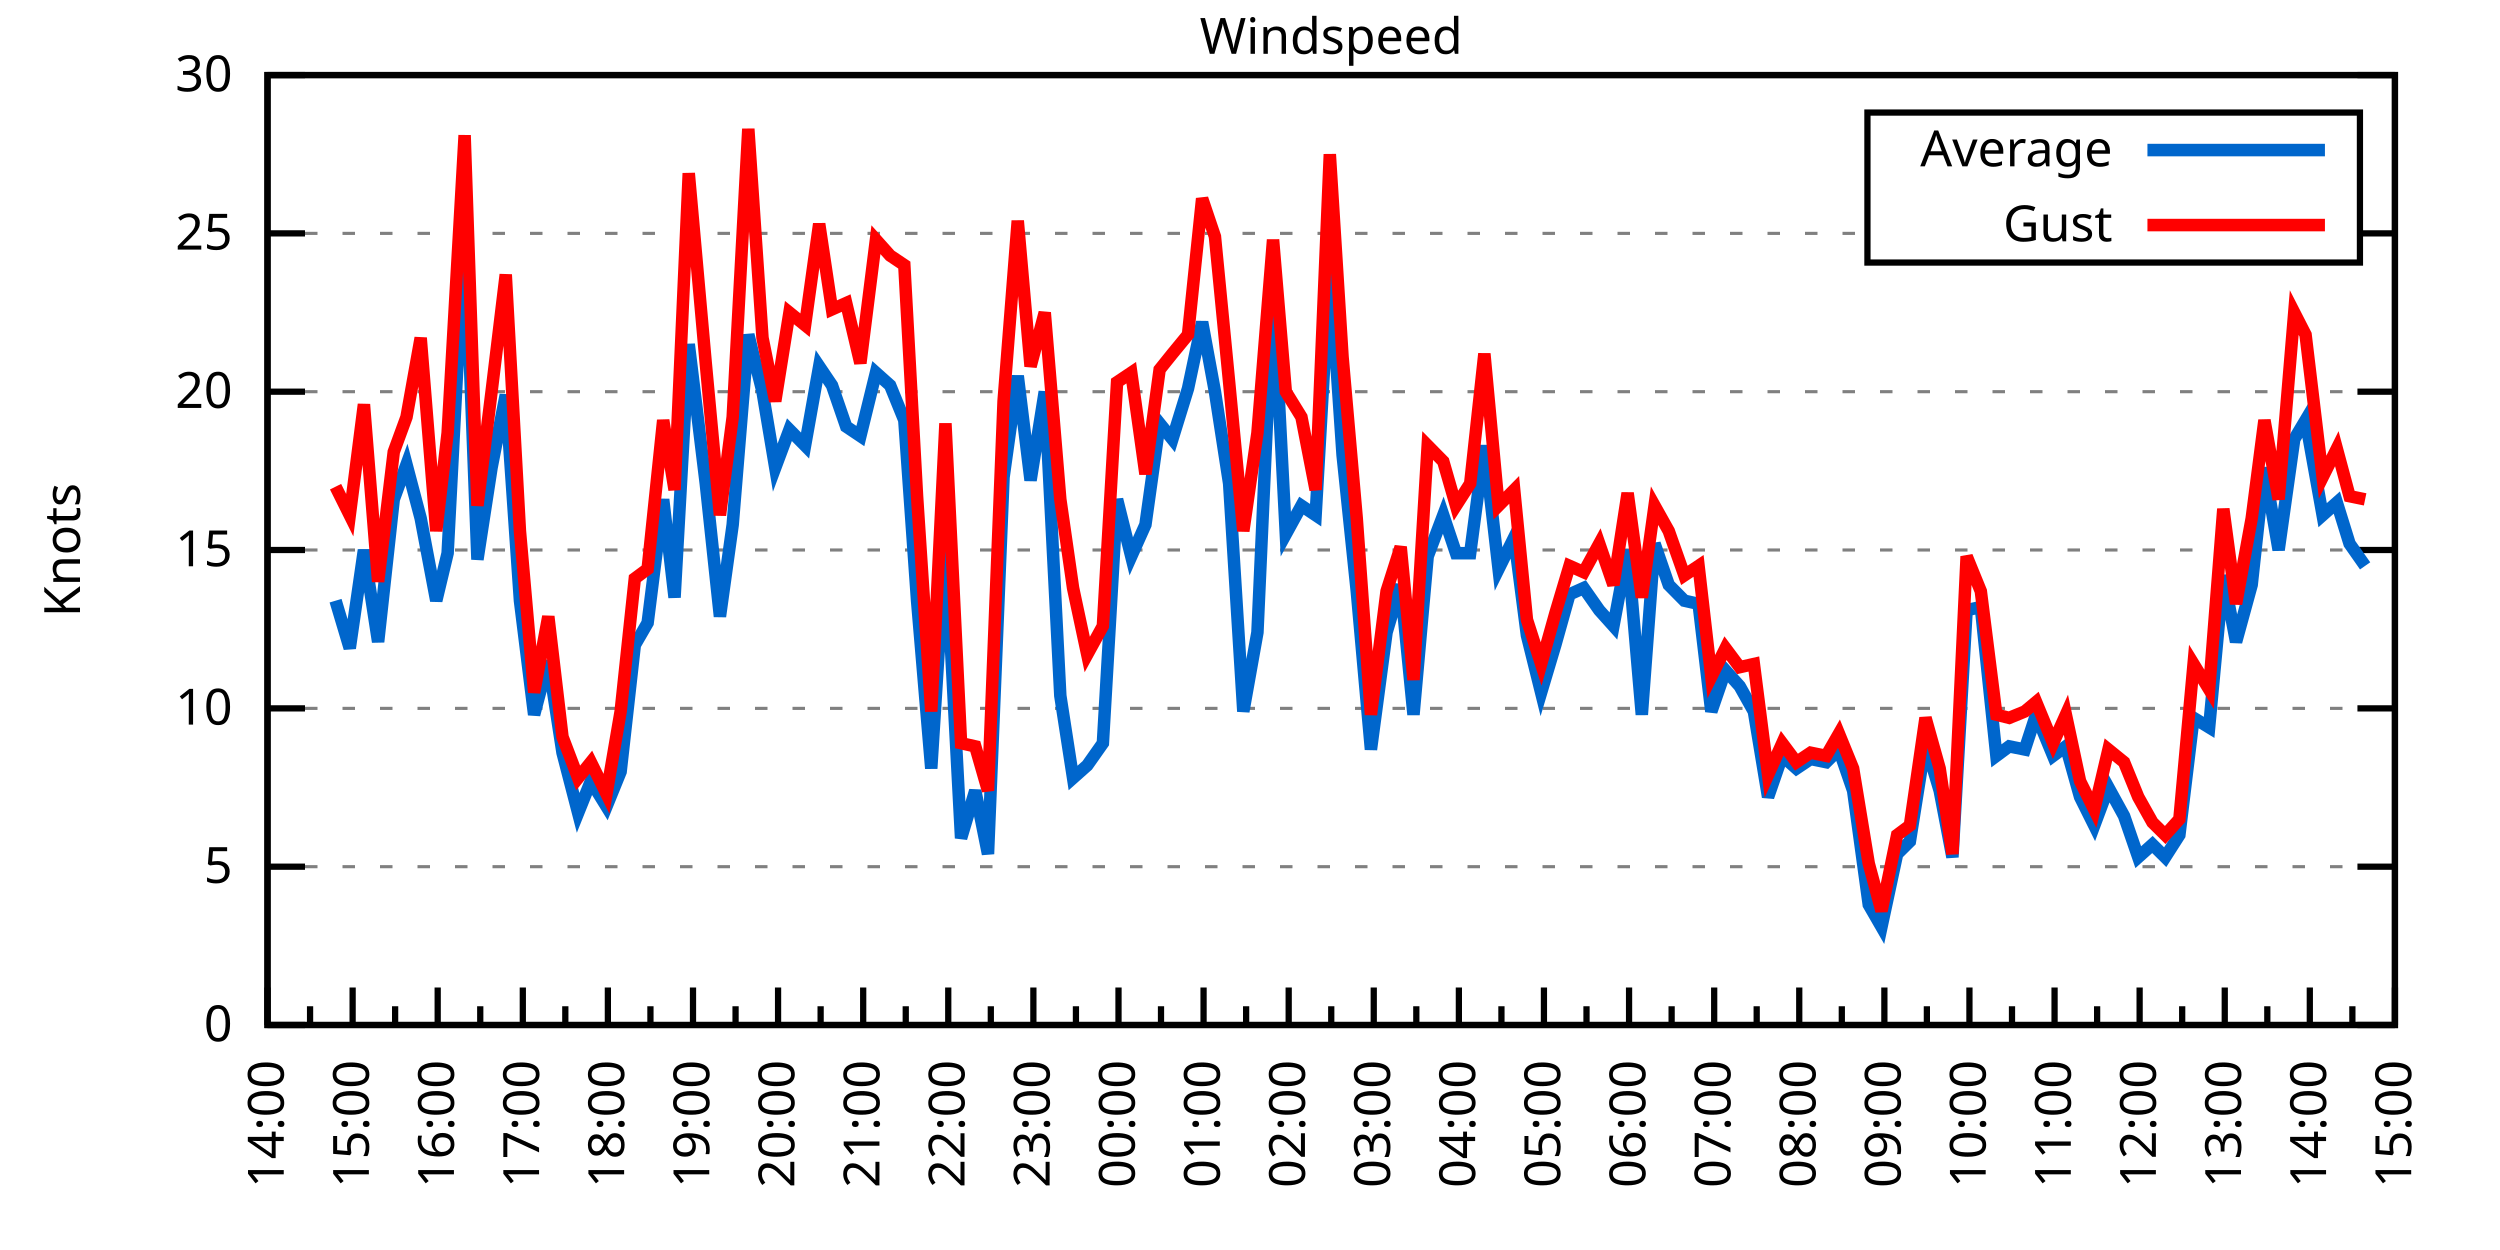
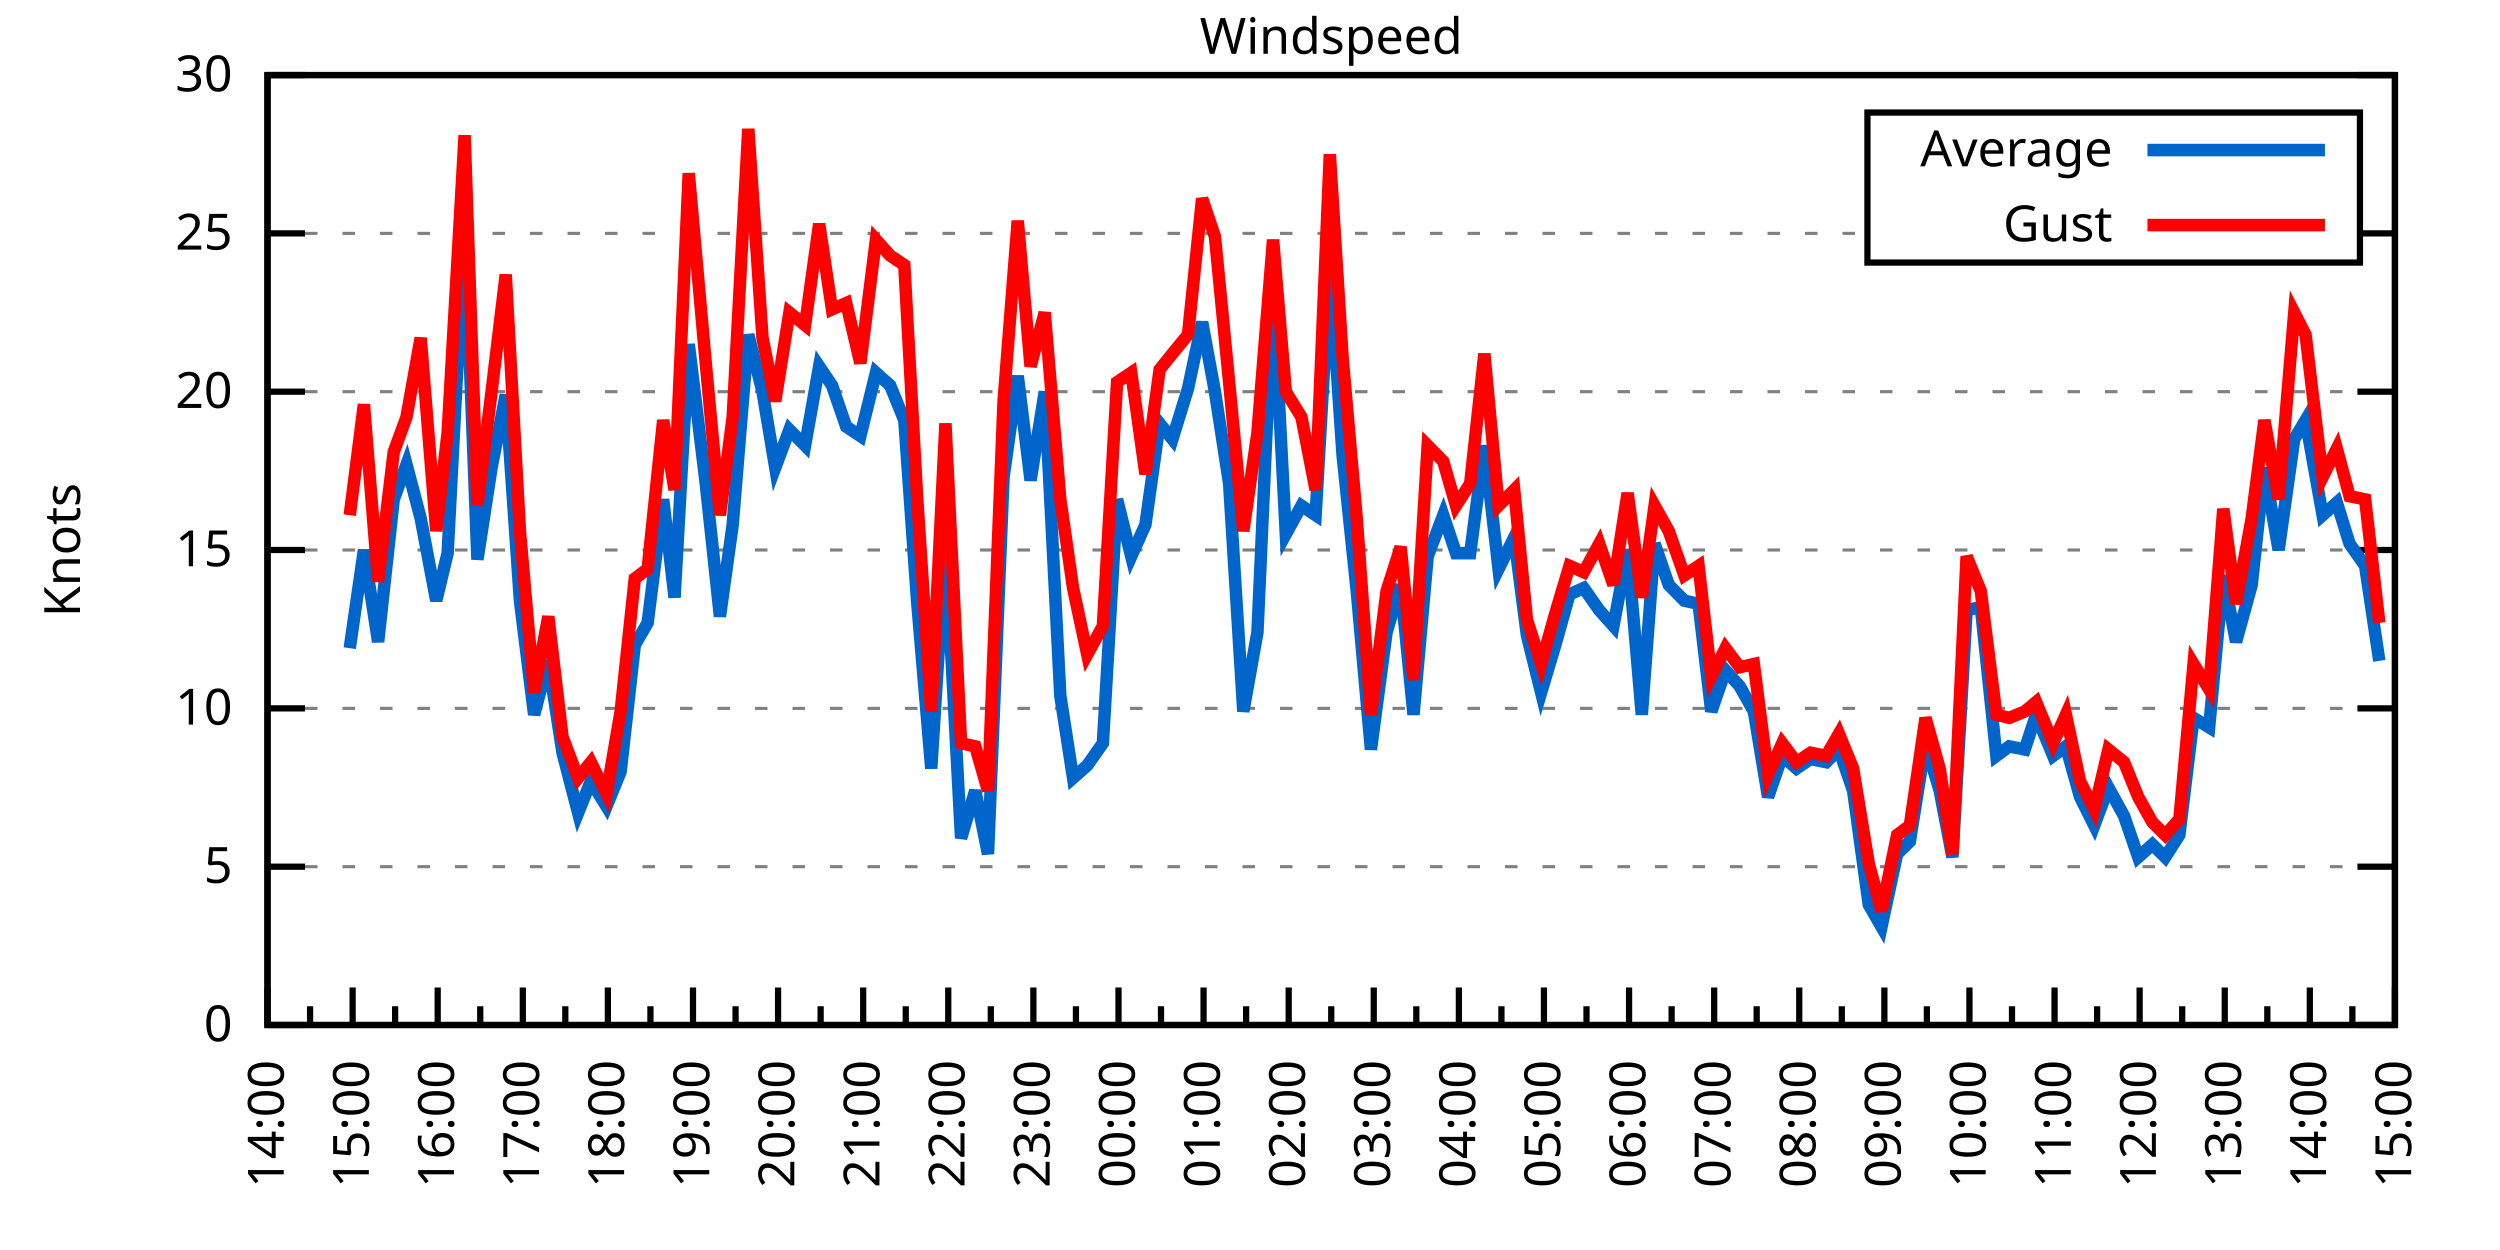
<svg xmlns="http://www.w3.org/2000/svg" xmlns:xlink="http://www.w3.org/1999/xlink" width="400" height="200" viewBox="0 0 400 200">
  <g id="gnuplot_canvas">
    <rect x="0" y="0" width="400" height="200" fill="none" />
    <defs>
      <circle id="gpDot" r="0.5" stroke-width="0.5" stroke="currentColor" />
      <path id="gpPt0" stroke-width="0.333" stroke="currentColor" d="M-1,0 h2 M0,-1 v2" />
      <path id="gpPt1" stroke-width="0.333" stroke="currentColor" d="M-1,-1 L1,1 M1,-1 L-1,1" />
      <path id="gpPt2" stroke-width="0.333" stroke="currentColor" d="M-1,0 L1,0 M0,-1 L0,1 M-1,-1 L1,1 M-1,1 L1,-1" />
      <rect id="gpPt3" stroke-width="0.333" stroke="currentColor" x="-1" y="-1" width="2" height="2" />
      <rect id="gpPt4" stroke-width="0.333" stroke="currentColor" fill="currentColor" x="-1" y="-1" width="2" height="2" />
      <circle id="gpPt5" stroke-width="0.333" stroke="currentColor" cx="0" cy="0" r="1" />
      <use xlink:href="#gpPt5" id="gpPt6" fill="currentColor" stroke="none" />
      <path id="gpPt7" stroke-width="0.333" stroke="currentColor" d="M0,-1.33 L-1.33,0.67 L1.33,0.67 z" />
      <use xlink:href="#gpPt7" id="gpPt8" fill="currentColor" stroke="none" />
      <use xlink:href="#gpPt7" id="gpPt9" stroke="currentColor" transform="rotate(180)" />
      <use xlink:href="#gpPt9" id="gpPt10" fill="currentColor" stroke="none" />
      <use xlink:href="#gpPt3" id="gpPt11" stroke="currentColor" transform="rotate(45)" />
      <use xlink:href="#gpPt11" id="gpPt12" fill="currentColor" stroke="none" />
      <path id="gpPt13" stroke-width="0.333" stroke="currentColor" d="M0,1.330 L1.265,0.411 L0.782,-1.067 L-0.782,-1.076 L-1.265,0.411 z" />
      <use xlink:href="#gpPt13" id="gpPt14" fill="currentColor" stroke="none" />
      <filter id="textbox" filterUnits="objectBoundingBox" x="0" y="0" height="1" width="1">
        <feFlood flood-color="white" flood-opacity="1" result="bgnd" />
        <feComposite in="SourceGraphic" in2="bgnd" operator="atop" />
      </filter>
      <filter id="greybox" filterUnits="objectBoundingBox" x="0" y="0" height="1" width="1">
        <feFlood flood-color="lightgrey" flood-opacity="1" result="grey" />
        <feComposite in="SourceGraphic" in2="grey" operator="atop" />
      </filter>
    </defs>
    <g fill="none" color="white" stroke="currentColor" stroke-width="1.00" stroke-linecap="butt" stroke-linejoin="miter">
</g>
    <g fill="none" color="black" stroke="currentColor" stroke-width="1.00" stroke-linecap="butt" stroke-linejoin="miter">
      <g stroke="none" shape-rendering="crispEdges">
        <polygon fill="rgb(255, 255, 255)" points="42.80,164.00 383.18,164.00 383.18,12.02 42.80,12.02 " />
      </g>
    </g>
    <g fill="none" color="black" stroke="currentColor" stroke-width="1.00" stroke-linecap="butt" stroke-linejoin="miter">
</g>
    <g fill="none" color="black" stroke="black" stroke-width="0.50" stroke-linecap="butt" stroke-linejoin="miter">
</g>
    <g fill="none" color="gray" stroke="currentColor" stroke-width="0.50" stroke-linecap="butt" stroke-linejoin="miter">
      <path stroke="gray" stroke-dasharray="2,4" class="gridline" d="M42.80,164.00 L383.19,164.00  " />
    </g>
    <g fill="none" color="gray" stroke="gray" stroke-width="1.00" stroke-linecap="butt" stroke-linejoin="miter">
</g>
    <g fill="none" color="black" stroke="currentColor" stroke-width="1.00" stroke-linecap="butt" stroke-linejoin="miter">
      <path stroke="black" d="M42.80,164.00 L48.80,164.00 M383.19,164.00 L377.19,164.00  " />
      <g transform="translate(37.20,166.60)" stroke="none" fill="black" font-family="Sans" font-size="8.00" text-anchor="end">
        <text>
          <tspan font-family="Sans"> 0</tspan>
        </text>
      </g>
    </g>
    <g fill="none" color="black" stroke="currentColor" stroke-width="1.00" stroke-linecap="butt" stroke-linejoin="miter">
</g>
    <g fill="none" color="black" stroke="black" stroke-width="0.50" stroke-linecap="butt" stroke-linejoin="miter">
</g>
    <g fill="none" color="gray" stroke="currentColor" stroke-width="0.50" stroke-linecap="butt" stroke-linejoin="miter">
      <path stroke="gray" stroke-dasharray="2,4" class="gridline" d="M42.80,138.67 L383.19,138.67  " />
    </g>
    <g fill="none" color="gray" stroke="gray" stroke-width="1.00" stroke-linecap="butt" stroke-linejoin="miter">
</g>
    <g fill="none" color="black" stroke="currentColor" stroke-width="1.00" stroke-linecap="butt" stroke-linejoin="miter">
      <path stroke="black" d="M42.80,138.67 L48.80,138.67 M383.19,138.67 L377.19,138.67  " />
      <g transform="translate(37.20,141.27)" stroke="none" fill="black" font-family="Sans" font-size="8.00" text-anchor="end">
        <text>
          <tspan font-family="Sans"> 5</tspan>
        </text>
      </g>
    </g>
    <g fill="none" color="black" stroke="currentColor" stroke-width="1.00" stroke-linecap="butt" stroke-linejoin="miter">
</g>
    <g fill="none" color="black" stroke="black" stroke-width="0.50" stroke-linecap="butt" stroke-linejoin="miter">
</g>
    <g fill="none" color="gray" stroke="currentColor" stroke-width="0.50" stroke-linecap="butt" stroke-linejoin="miter">
      <path stroke="gray" stroke-dasharray="2,4" class="gridline" d="M42.80,113.34 L383.19,113.34  " />
    </g>
    <g fill="none" color="gray" stroke="gray" stroke-width="1.00" stroke-linecap="butt" stroke-linejoin="miter">
</g>
    <g fill="none" color="black" stroke="currentColor" stroke-width="1.00" stroke-linecap="butt" stroke-linejoin="miter">
      <path stroke="black" d="M42.80,113.34 L48.80,113.34 M383.19,113.34 L377.19,113.34  " />
      <g transform="translate(37.20,115.94)" stroke="none" fill="black" font-family="Sans" font-size="8.00" text-anchor="end">
        <text>
          <tspan font-family="Sans"> 10</tspan>
        </text>
      </g>
    </g>
    <g fill="none" color="black" stroke="currentColor" stroke-width="1.00" stroke-linecap="butt" stroke-linejoin="miter">
</g>
    <g fill="none" color="black" stroke="black" stroke-width="0.50" stroke-linecap="butt" stroke-linejoin="miter">
</g>
    <g fill="none" color="gray" stroke="currentColor" stroke-width="0.50" stroke-linecap="butt" stroke-linejoin="miter">
      <path stroke="gray" stroke-dasharray="2,4" class="gridline" d="M42.80,88.00 L383.19,88.00  " />
    </g>
    <g fill="none" color="gray" stroke="gray" stroke-width="1.00" stroke-linecap="butt" stroke-linejoin="miter">
</g>
    <g fill="none" color="black" stroke="currentColor" stroke-width="1.00" stroke-linecap="butt" stroke-linejoin="miter">
      <path stroke="black" d="M42.80,88.00 L48.80,88.00 M383.19,88.00 L377.19,88.00  " />
      <g transform="translate(37.20,90.60)" stroke="none" fill="black" font-family="Sans" font-size="8.00" text-anchor="end">
        <text>
          <tspan font-family="Sans"> 15</tspan>
        </text>
      </g>
    </g>
    <g fill="none" color="black" stroke="currentColor" stroke-width="1.00" stroke-linecap="butt" stroke-linejoin="miter">
</g>
    <g fill="none" color="black" stroke="black" stroke-width="0.50" stroke-linecap="butt" stroke-linejoin="miter">
</g>
    <g fill="none" color="gray" stroke="currentColor" stroke-width="0.50" stroke-linecap="butt" stroke-linejoin="miter">
      <path stroke="gray" stroke-dasharray="2,4" class="gridline" d="M42.80,62.67 L383.19,62.67  " />
    </g>
    <g fill="none" color="gray" stroke="gray" stroke-width="1.00" stroke-linecap="butt" stroke-linejoin="miter">
</g>
    <g fill="none" color="black" stroke="currentColor" stroke-width="1.00" stroke-linecap="butt" stroke-linejoin="miter">
      <path stroke="black" d="M42.80,62.67 L48.80,62.67 M383.19,62.67 L377.19,62.67  " />
      <g transform="translate(37.20,65.27)" stroke="none" fill="black" font-family="Sans" font-size="8.00" text-anchor="end">
        <text>
          <tspan font-family="Sans"> 20</tspan>
        </text>
      </g>
    </g>
    <g fill="none" color="black" stroke="currentColor" stroke-width="1.00" stroke-linecap="butt" stroke-linejoin="miter">
</g>
    <g fill="none" color="black" stroke="black" stroke-width="0.50" stroke-linecap="butt" stroke-linejoin="miter">
</g>
    <g fill="none" color="gray" stroke="currentColor" stroke-width="0.50" stroke-linecap="butt" stroke-linejoin="miter">
      <path stroke="gray" stroke-dasharray="2,4" class="gridline" d="M42.80,37.34 L298.79,37.34 M377.59,37.34 L383.19,37.34  " />
    </g>
    <g fill="none" color="gray" stroke="gray" stroke-width="1.00" stroke-linecap="butt" stroke-linejoin="miter">
</g>
    <g fill="none" color="black" stroke="currentColor" stroke-width="1.00" stroke-linecap="butt" stroke-linejoin="miter">
      <path stroke="black" d="M42.80,37.34 L48.80,37.34 M383.19,37.34 L377.19,37.34  " />
      <g transform="translate(37.20,39.94)" stroke="none" fill="black" font-family="Sans" font-size="8.00" text-anchor="end">
        <text>
          <tspan font-family="Sans"> 25</tspan>
        </text>
      </g>
    </g>
    <g fill="none" color="black" stroke="currentColor" stroke-width="1.00" stroke-linecap="butt" stroke-linejoin="miter">
</g>
    <g fill="none" color="black" stroke="black" stroke-width="0.50" stroke-linecap="butt" stroke-linejoin="miter">
</g>
    <g fill="none" color="gray" stroke="currentColor" stroke-width="0.50" stroke-linecap="butt" stroke-linejoin="miter">
      <path stroke="gray" stroke-dasharray="2,4" class="gridline" d="M42.80,12.01 L383.19,12.01  " />
    </g>
    <g fill="none" color="gray" stroke="gray" stroke-width="1.00" stroke-linecap="butt" stroke-linejoin="miter">
</g>
    <g fill="none" color="black" stroke="currentColor" stroke-width="1.00" stroke-linecap="butt" stroke-linejoin="miter">
      <path stroke="black" d="M42.80,12.01 L48.80,12.01 M383.19,12.01 L377.19,12.01  " />
      <g transform="translate(37.20,14.61)" stroke="none" fill="black" font-family="Sans" font-size="8.00" text-anchor="end">
        <text>
          <tspan font-family="Sans"> 30</tspan>
        </text>
      </g>
    </g>
    <g fill="none" color="black" stroke="currentColor" stroke-width="1.00" stroke-linecap="butt" stroke-linejoin="miter">
      <path stroke="black" d="M42.80,164.00 L42.80,158.00  " />
      <g transform="translate(45.40,169.60) rotate(270)" stroke="none" fill="black" font-family="Sans" font-size="8.00" text-anchor="end">
        <text>
          <tspan font-family="Sans">14:00</tspan>
        </text>
      </g>
    </g>
    <g fill="none" color="black" stroke="currentColor" stroke-width="1.00" stroke-linecap="butt" stroke-linejoin="miter">
      <path stroke="black" d="M49.61,164.00 L49.61,161.00 M56.42,164.00 L56.42,158.00  " />
      <g transform="translate(59.02,169.60) rotate(270)" stroke="none" fill="black" font-family="Sans" font-size="8.00" text-anchor="end">
        <text>
          <tspan font-family="Sans">15:00</tspan>
        </text>
      </g>
    </g>
    <g fill="none" color="black" stroke="currentColor" stroke-width="1.00" stroke-linecap="butt" stroke-linejoin="miter">
      <path stroke="black" d="M63.22,164.00 L63.22,161.00 M70.03,164.00 L70.03,158.00  " />
      <g transform="translate(72.63,169.60) rotate(270)" stroke="none" fill="black" font-family="Sans" font-size="8.00" text-anchor="end">
        <text>
          <tspan font-family="Sans">16:00</tspan>
        </text>
      </g>
    </g>
    <g fill="none" color="black" stroke="currentColor" stroke-width="1.00" stroke-linecap="butt" stroke-linejoin="miter">
      <path stroke="black" d="M76.84,164.00 L76.84,161.00 M83.65,164.00 L83.65,158.00  " />
      <g transform="translate(86.25,169.60) rotate(270)" stroke="none" fill="black" font-family="Sans" font-size="8.00" text-anchor="end">
        <text>
          <tspan font-family="Sans">17:00</tspan>
        </text>
      </g>
    </g>
    <g fill="none" color="black" stroke="currentColor" stroke-width="1.00" stroke-linecap="butt" stroke-linejoin="miter">
      <path stroke="black" d="M90.45,164.00 L90.45,161.00 M97.26,164.00 L97.26,158.00  " />
      <g transform="translate(99.86,169.60) rotate(270)" stroke="none" fill="black" font-family="Sans" font-size="8.00" text-anchor="end">
        <text>
          <tspan font-family="Sans">18:00</tspan>
        </text>
      </g>
    </g>
    <g fill="none" color="black" stroke="currentColor" stroke-width="1.00" stroke-linecap="butt" stroke-linejoin="miter">
      <path stroke="black" d="M104.07,164.00 L104.07,161.00 M110.88,164.00 L110.88,158.00  " />
      <g transform="translate(113.48,169.60) rotate(270)" stroke="none" fill="black" font-family="Sans" font-size="8.00" text-anchor="end">
        <text>
          <tspan font-family="Sans">19:00</tspan>
        </text>
      </g>
    </g>
    <g fill="none" color="black" stroke="currentColor" stroke-width="1.00" stroke-linecap="butt" stroke-linejoin="miter">
      <path stroke="black" d="M117.69,164.00 L117.69,161.00 M124.49,164.00 L124.49,158.00  " />
      <g transform="translate(127.09,169.60) rotate(270)" stroke="none" fill="black" font-family="Sans" font-size="8.00" text-anchor="end">
        <text>
          <tspan font-family="Sans">20:00</tspan>
        </text>
      </g>
    </g>
    <g fill="none" color="black" stroke="currentColor" stroke-width="1.00" stroke-linecap="butt" stroke-linejoin="miter">
      <path stroke="black" d="M131.30,164.00 L131.30,161.00 M138.11,164.00 L138.11,158.00  " />
      <g transform="translate(140.71,169.60) rotate(270)" stroke="none" fill="black" font-family="Sans" font-size="8.00" text-anchor="end">
        <text>
          <tspan font-family="Sans">21:00</tspan>
        </text>
      </g>
    </g>
    <g fill="none" color="black" stroke="currentColor" stroke-width="1.00" stroke-linecap="butt" stroke-linejoin="miter">
      <path stroke="black" d="M144.92,164.00 L144.92,161.00 M151.72,164.00 L151.72,158.00  " />
      <g transform="translate(154.32,169.60) rotate(270)" stroke="none" fill="black" font-family="Sans" font-size="8.00" text-anchor="end">
        <text>
          <tspan font-family="Sans">22:00</tspan>
        </text>
      </g>
    </g>
    <g fill="none" color="black" stroke="currentColor" stroke-width="1.00" stroke-linecap="butt" stroke-linejoin="miter">
      <path stroke="black" d="M158.53,164.00 L158.53,161.00 M165.34,164.00 L165.34,158.00  " />
      <g transform="translate(167.94,169.60) rotate(270)" stroke="none" fill="black" font-family="Sans" font-size="8.00" text-anchor="end">
        <text>
          <tspan font-family="Sans">23:00</tspan>
        </text>
      </g>
    </g>
    <g fill="none" color="black" stroke="currentColor" stroke-width="1.00" stroke-linecap="butt" stroke-linejoin="miter">
      <path stroke="black" d="M172.15,164.00 L172.15,161.00 M178.96,164.00 L178.96,158.00  " />
      <g transform="translate(181.56,169.60) rotate(270)" stroke="none" fill="black" font-family="Sans" font-size="8.00" text-anchor="end">
        <text>
          <tspan font-family="Sans">00:00</tspan>
        </text>
      </g>
    </g>
    <g fill="none" color="black" stroke="currentColor" stroke-width="1.00" stroke-linecap="butt" stroke-linejoin="miter">
      <path stroke="black" d="M185.76,164.00 L185.76,161.00 M192.57,164.00 L192.57,158.00  " />
      <g transform="translate(195.17,169.60) rotate(270)" stroke="none" fill="black" font-family="Sans" font-size="8.00" text-anchor="end">
        <text>
          <tspan font-family="Sans">01:00</tspan>
        </text>
      </g>
    </g>
    <g fill="none" color="black" stroke="currentColor" stroke-width="1.00" stroke-linecap="butt" stroke-linejoin="miter">
      <path stroke="black" d="M199.38,164.00 L199.38,161.00 M206.19,164.00 L206.19,158.00  " />
      <g transform="translate(208.79,169.60) rotate(270)" stroke="none" fill="black" font-family="Sans" font-size="8.00" text-anchor="end">
        <text>
          <tspan font-family="Sans">02:00</tspan>
        </text>
      </g>
    </g>
    <g fill="none" color="black" stroke="currentColor" stroke-width="1.00" stroke-linecap="butt" stroke-linejoin="miter">
      <path stroke="black" d="M213.00,164.00 L213.00,161.00 M219.80,164.00 L219.80,158.00  " />
      <g transform="translate(222.40,169.60) rotate(270)" stroke="none" fill="black" font-family="Sans" font-size="8.00" text-anchor="end">
        <text>
          <tspan font-family="Sans">03:00</tspan>
        </text>
      </g>
    </g>
    <g fill="none" color="black" stroke="currentColor" stroke-width="1.00" stroke-linecap="butt" stroke-linejoin="miter">
      <path stroke="black" d="M226.61,164.00 L226.61,161.00 M233.42,164.00 L233.42,158.00  " />
      <g transform="translate(236.02,169.60) rotate(270)" stroke="none" fill="black" font-family="Sans" font-size="8.00" text-anchor="end">
        <text>
          <tspan font-family="Sans">04:00</tspan>
        </text>
      </g>
    </g>
    <g fill="none" color="black" stroke="currentColor" stroke-width="1.00" stroke-linecap="butt" stroke-linejoin="miter">
      <path stroke="black" d="M240.23,164.00 L240.23,161.00 M247.03,164.00 L247.03,158.00  " />
      <g transform="translate(249.63,169.60) rotate(270)" stroke="none" fill="black" font-family="Sans" font-size="8.00" text-anchor="end">
        <text>
          <tspan font-family="Sans">05:00</tspan>
        </text>
      </g>
    </g>
    <g fill="none" color="black" stroke="currentColor" stroke-width="1.00" stroke-linecap="butt" stroke-linejoin="miter">
      <path stroke="black" d="M253.84,164.00 L253.84,161.00 M260.65,164.00 L260.65,158.00  " />
      <g transform="translate(263.25,169.60) rotate(270)" stroke="none" fill="black" font-family="Sans" font-size="8.00" text-anchor="end">
        <text>
          <tspan font-family="Sans">06:00</tspan>
        </text>
      </g>
    </g>
    <g fill="none" color="black" stroke="currentColor" stroke-width="1.00" stroke-linecap="butt" stroke-linejoin="miter">
      <path stroke="black" d="M267.46,164.00 L267.46,161.00 M274.27,164.00 L274.27,158.00  " />
      <g transform="translate(276.87,169.60) rotate(270)" stroke="none" fill="black" font-family="Sans" font-size="8.00" text-anchor="end">
        <text>
          <tspan font-family="Sans">07:00</tspan>
        </text>
      </g>
    </g>
    <g fill="none" color="black" stroke="currentColor" stroke-width="1.00" stroke-linecap="butt" stroke-linejoin="miter">
      <path stroke="black" d="M281.07,164.00 L281.07,161.00 M287.88,164.00 L287.88,158.00  " />
      <g transform="translate(290.48,169.60) rotate(270)" stroke="none" fill="black" font-family="Sans" font-size="8.00" text-anchor="end">
        <text>
          <tspan font-family="Sans">08:00</tspan>
        </text>
      </g>
    </g>
    <g fill="none" color="black" stroke="currentColor" stroke-width="1.00" stroke-linecap="butt" stroke-linejoin="miter">
      <path stroke="black" d="M294.69,164.00 L294.69,161.00 M301.50,164.00 L301.50,158.00  " />
      <g transform="translate(304.10,169.60) rotate(270)" stroke="none" fill="black" font-family="Sans" font-size="8.00" text-anchor="end">
        <text>
          <tspan font-family="Sans">09:00</tspan>
        </text>
      </g>
    </g>
    <g fill="none" color="black" stroke="currentColor" stroke-width="1.00" stroke-linecap="butt" stroke-linejoin="miter">
      <path stroke="black" d="M308.30,164.00 L308.30,161.00 M315.11,164.00 L315.11,158.00  " />
      <g transform="translate(317.71,169.60) rotate(270)" stroke="none" fill="black" font-family="Sans" font-size="8.00" text-anchor="end">
        <text>
          <tspan font-family="Sans">10:00</tspan>
        </text>
      </g>
    </g>
    <g fill="none" color="black" stroke="currentColor" stroke-width="1.00" stroke-linecap="butt" stroke-linejoin="miter">
      <path stroke="black" d="M321.92,164.00 L321.92,161.00 M328.73,164.00 L328.73,158.00  " />
      <g transform="translate(331.33,169.60) rotate(270)" stroke="none" fill="black" font-family="Sans" font-size="8.00" text-anchor="end">
        <text>
          <tspan font-family="Sans">11:00</tspan>
        </text>
      </g>
    </g>
    <g fill="none" color="black" stroke="currentColor" stroke-width="1.00" stroke-linecap="butt" stroke-linejoin="miter">
      <path stroke="black" d="M335.54,164.00 L335.54,161.00 M342.34,164.00 L342.34,158.00  " />
      <g transform="translate(344.94,169.60) rotate(270)" stroke="none" fill="black" font-family="Sans" font-size="8.00" text-anchor="end">
        <text>
          <tspan font-family="Sans">12:00</tspan>
        </text>
      </g>
    </g>
    <g fill="none" color="black" stroke="currentColor" stroke-width="1.00" stroke-linecap="butt" stroke-linejoin="miter">
      <path stroke="black" d="M349.15,164.00 L349.15,161.00 M355.96,164.00 L355.96,158.00  " />
      <g transform="translate(358.56,169.60) rotate(270)" stroke="none" fill="black" font-family="Sans" font-size="8.00" text-anchor="end">
        <text>
          <tspan font-family="Sans">13:00</tspan>
        </text>
      </g>
    </g>
    <g fill="none" color="black" stroke="currentColor" stroke-width="1.00" stroke-linecap="butt" stroke-linejoin="miter">
      <path stroke="black" d="M362.77,164.00 L362.77,161.00 M369.57,164.00 L369.57,158.00  " />
      <g transform="translate(372.17,169.60) rotate(270)" stroke="none" fill="black" font-family="Sans" font-size="8.00" text-anchor="end">
        <text>
          <tspan font-family="Sans">14:00</tspan>
        </text>
      </g>
    </g>
    <g fill="none" color="black" stroke="currentColor" stroke-width="1.00" stroke-linecap="butt" stroke-linejoin="miter">
      <path stroke="black" d="M376.38,164.00 L376.38,161.00 M383.19,164.00 L383.19,158.00  " />
      <g transform="translate(385.79,169.60) rotate(270)" stroke="none" fill="black" font-family="Sans" font-size="8.00" text-anchor="end">
        <text>
          <tspan font-family="Sans">15:00</tspan>
        </text>
      </g>
    </g>
    <g fill="none" color="black" stroke="currentColor" stroke-width="1.00" stroke-linecap="butt" stroke-linejoin="miter">
</g>
    <g fill="none" color="black" stroke="currentColor" stroke-width="1.00" stroke-linecap="butt" stroke-linejoin="miter">
      <path stroke="black" d="M42.80,12.01 L42.80,164.00 L383.19,164.00 L383.19,12.01 L42.80,12.01 Z  " />
    </g>
    <g fill="none" color="black" stroke="currentColor" stroke-width="1.00" stroke-linecap="butt" stroke-linejoin="miter">
      <g transform="translate(12.80,88.01) rotate(270)" stroke="none" fill="black" font-family="Sans" font-size="8.00" text-anchor="middle">
        <text>
          <tspan font-family="Sans">Knots</tspan>
        </text>
      </g>
    </g>
    <g fill="none" color="black" stroke="currentColor" stroke-width="1.00" stroke-linecap="butt" stroke-linejoin="miter">
</g>
    <g fill="none" color="black" stroke="currentColor" stroke-width="1.00" stroke-linecap="butt" stroke-linejoin="miter">
      <path stroke="black" d="M298.79,42.01 L298.79,18.01 L377.59,18.01 L377.59,42.01 L298.79,42.01 Z  " />
    </g>
    <g id="Windspeed_plot_1">
      <g fill="none" color="white" stroke="black" stroke-width="2.00" stroke-linecap="butt" stroke-linejoin="miter">
</g>
      <g fill="none" color="black" stroke="currentColor" stroke-width="2.00" stroke-linecap="butt" stroke-linejoin="miter">
        <g transform="translate(337.99,26.61)" stroke="none" fill="black" font-family="Sans" font-size="8.00" text-anchor="end">
          <text>
            <tspan font-family="Sans">Average</tspan>
          </text>
        </g>
      </g>
      <g fill="none" color="black" stroke="currentColor" stroke-width="2.00" stroke-linecap="butt" stroke-linejoin="miter">
-         <path stroke="rgb(  0, 102, 204)" d="M343.59,24.01 L371.99,24.01 M53.69,96.11 L55.96,103.71 L58.23,88.00 L60.50,102.70 L63.00,79.90 L65.04,74.33   L67.31,82.94 L69.80,96.11 L71.62,88.51 L74.34,36.33 L76.39,89.52 L78.65,74.83 L80.92,63.18 L83.19,96.11   L85.46,114.35 L87.73,105.74 L90.00,120.43 L92.50,130.06 L94.54,124.99 L97.04,129.04 L99.30,123.47 L101.57,103.20   L103.62,99.66 L106.11,79.90 L107.93,95.60 L110.20,55.07 L112.92,77.37 L115.19,98.64 L117.23,83.95 L119.73,53.55   L122.00,62.67 L124.04,74.83 L126.31,68.75 L128.81,71.29 L131.07,58.62 L133.12,61.66 L135.39,68.25 L137.66,69.77   L140.15,59.63 L142.42,61.66 L144.69,67.23 L146.73,96.11 L149.00,122.96 L151.27,86.99 L153.77,134.11 L156.04,126.51   L158.08,136.64 L160.57,76.35 L162.84,60.14 L164.89,76.86 L167.16,62.67 L169.65,111.31 L171.69,124.48 L173.96,122.46   L176.46,118.91 L178.73,79.90 L181.00,89.02 L183.27,83.95 L185.54,67.74 L187.58,70.27 L190.08,62.17 L192.34,51.53   L194.39,62.67 L196.66,77.37 L198.93,113.84 L201.19,101.18 L203.69,45.95 L205.73,85.47 L208.23,80.91 L210.50,82.43   L212.77,42.91 L214.81,72.81 L217.08,94.59 L219.35,119.92 L221.85,101.18 L224.11,93.58 L226.16,114.35 L228.43,89.02   L230.92,82.43 L232.96,88.51 L235.23,88.51 L237.50,71.29 L239.77,91.04 L242.27,85.98 L244.31,101.68 L246.58,110.80   L248.85,103.20 L251.12,95.10 L253.39,94.08 L255.88,97.63 L258.15,100.16 L260.42,88.00 L262.69,114.35 L264.73,86.99   L267.00,93.58 L269.50,96.11 L271.77,96.62 L273.81,113.84 L276.08,107.26 L278.35,109.79 L280.62,113.84 L282.89,127.52   L285.16,120.94 L287.43,122.96 L289.70,121.44 L292.19,121.95 L294.23,119.92 L296.50,126.51 L299.00,144.75 L301.04,148.29   L303.54,136.64 L305.58,134.62 L308.08,118.91 L310.35,126.51 L312.39,137.15 L314.66,97.63 L316.93,97.12 L319.42,120.94   L321.47,119.42 L323.96,119.92 L325.78,114.35 L328.50,120.94 L330.54,119.42 L332.81,127.52 L335.08,132.08 L337.35,126.00   L339.85,130.56 L342.12,137.15 L344.39,135.12 L346.43,137.15 L348.70,133.60 L350.97,114.86 L353.46,116.38 L355.73,92.06   L357.77,102.70 L360.27,93.58 L362.31,74.83 L364.58,88.00 L367.08,70.27 L368.89,67.23 L371.62,82.43 L373.89,80.41   L375.93,86.99 L378.42,90.54  " />
+         <path stroke="rgb(  0, 102, 204)" d="M343.59,24.01 L371.99,24.01 M55.96,103.71 L58.23,88.00 L60.50,102.70 L63.00,79.90 L65.04,74.33 L67.31,82.94   L69.80,96.11 L71.62,88.51 L74.34,36.33 L76.39,89.52 L78.65,74.83 L80.92,63.18 L83.19,96.11 L85.46,114.35   L87.73,105.74 L90.00,120.43 L92.50,130.06 L94.54,124.99 L97.04,129.04 L99.30,123.47 L101.57,103.20 L103.62,99.66   L106.11,79.90 L107.93,95.60 L110.20,55.07 L112.92,77.37 L115.19,98.64 L117.23,83.95 L119.73,53.55 L122.00,62.67   L124.04,74.83 L126.31,68.75 L128.81,71.29 L131.07,58.62 L133.12,61.66 L135.39,68.25 L137.66,69.77 L140.15,59.63   L142.42,61.66 L144.69,67.23 L146.73,96.11 L149.00,122.96 L151.27,86.99 L153.77,134.11 L156.04,126.51 L158.08,136.64   L160.57,76.35 L162.84,60.14 L164.89,76.86 L167.16,62.67 L169.65,111.31 L171.69,124.48 L173.96,122.46 L176.46,118.91   L178.73,79.90 L181.00,89.02 L183.27,83.95 L185.54,67.74 L187.58,70.27 L190.08,62.17 L192.34,51.53 L194.39,62.67   L196.66,77.37 L198.93,113.84 L201.19,101.18 L203.69,45.95 L205.73,85.47 L208.23,80.91 L210.50,82.43 L212.77,42.91   L214.81,72.81 L217.08,94.59 L219.35,119.92 L221.85,101.18 L224.11,93.58 L226.16,114.35 L228.43,89.02 L230.92,82.43   L232.96,88.51 L235.23,88.51 L237.50,71.29 L239.77,91.04 L242.27,85.98 L244.31,101.68 L246.58,110.80 L248.85,103.20   L251.12,95.10 L253.39,94.08 L255.88,97.63 L258.15,100.16 L260.42,88.00 L262.69,114.35 L264.73,86.99 L267.00,93.58   L269.50,96.11 L271.77,96.62 L273.81,113.84 L276.08,107.26 L278.35,109.79 L280.62,113.84 L282.89,127.52 L285.16,120.94   L287.43,122.96 L289.70,121.44 L292.19,121.95 L294.23,119.92 L296.50,126.51 L299.00,144.75 L301.04,148.29 L303.54,136.64   L305.58,134.62 L308.08,118.91 L310.35,126.51 L312.39,137.15 L314.66,97.63 L316.93,97.12 L319.42,120.94 L321.47,119.42   L323.96,119.92 L325.78,114.35 L328.50,120.94 L330.54,119.42 L332.81,127.52 L335.08,132.08 L337.35,126.00 L339.85,130.56   L342.12,137.15 L344.39,135.12 L346.43,137.15 L348.70,133.60 L350.97,114.86 L353.46,116.38 L355.73,92.06 L357.77,102.70   L360.27,93.58 L362.31,74.83 L364.58,88.00 L367.08,70.27 L368.89,67.23 L371.62,82.43 L373.89,80.41 L375.93,86.99   L378.42,90.54 L380.69,105.74  " />
      </g>
    </g>
    <g id="Windspeed_plot_2">
      <g fill="none" color="black" stroke="currentColor" stroke-width="2.00" stroke-linecap="butt" stroke-linejoin="miter">
        <g transform="translate(337.99,38.61)" stroke="none" fill="black" font-family="Sans" font-size="8.00" text-anchor="end">
          <text>
            <tspan font-family="Sans">Gust</tspan>
          </text>
        </g>
      </g>
      <g fill="none" color="black" stroke="currentColor" stroke-width="2.00" stroke-linecap="butt" stroke-linejoin="miter">
-         <path stroke="rgb(255,   0,   0)" d="M343.59,36.01 L371.99,36.01 M53.69,77.87 L55.96,82.43 L58.23,64.70 L60.50,93.07 L63.00,72.30 L65.04,66.73   L67.31,54.06 L69.80,84.97 L71.62,69.26 L74.34,21.64 L76.39,80.91 L78.65,62.67 L80.92,43.93 L83.19,84.97   L85.46,110.80 L87.73,98.64 L90.00,117.90 L92.50,124.48 L94.54,121.95 L97.04,127.02 L99.30,113.84 L101.57,92.56   L103.62,91.04 L106.11,67.23 L107.93,78.38 L110.20,27.72 L112.92,58.11 L115.19,82.43 L117.23,66.73 L119.73,20.62   L122.00,54.06 L124.04,64.19 L126.31,50.01 L128.81,52.03 L131.07,35.82 L133.12,49.50 L135.39,48.49 L137.66,58.11   L140.15,38.35 L142.42,40.89 L144.69,42.41 L146.73,79.39 L149.00,113.84 L151.27,67.74 L153.77,118.91 L156.04,119.42   L158.08,126.51 L160.57,64.19 L162.84,35.32 L164.89,58.62 L167.16,50.01 L169.65,79.90 L171.69,94.08 L173.96,104.72   L176.46,100.16 L178.73,61.15 L181.00,59.63 L183.27,75.85 L185.54,59.13 L187.58,56.59 L190.08,53.55 L192.34,31.77   L194.39,37.85 L196.66,61.15 L198.93,84.97 L201.19,69.26 L203.69,38.35 L205.73,62.67 L208.23,66.73 L210.50,78.38   L212.77,24.68 L214.81,57.10 L217.08,82.94 L219.35,114.35 L221.85,94.59 L224.11,87.50 L226.16,108.78 L228.43,71.29   L230.92,73.82 L232.96,80.91 L235.23,77.37 L237.50,56.59 L239.77,80.91 L242.27,78.38 L244.31,99.15 L246.58,106.24   L248.85,98.14 L251.12,90.54 L253.39,91.55 L255.88,86.99 L258.15,93.58 L260.42,78.89 L262.69,95.60 L264.73,80.91   L267.00,84.97 L269.50,92.06 L271.77,90.54 L273.81,108.27 L276.08,103.71 L278.35,106.75 L280.62,106.24 L282.89,123.98   L285.16,118.91 L287.43,121.95 L289.70,120.43 L292.19,120.94 L294.23,117.39 L296.50,122.96 L299.00,138.16 L301.04,145.76   L303.54,133.60 L305.58,132.08 L308.08,114.86 L310.35,122.96 L312.39,136.64 L314.66,89.02 L316.93,94.59 L319.42,114.35   L321.47,114.86 L323.96,113.84 L325.78,112.32 L328.50,118.91 L330.54,114.35 L332.81,124.99 L335.08,129.55 L337.35,119.92   L339.85,121.95 L342.12,127.52 L344.39,131.58 L346.43,133.60 L348.70,131.07 L350.97,106.24 L353.46,110.30 L355.73,81.42   L357.77,96.62 L360.27,82.94 L362.31,67.23 L364.58,79.90 L367.08,50.01 L368.89,53.55 L371.62,76.35 L373.89,71.79   L375.93,79.39 L378.42,79.90  " />
+         <path stroke="rgb(255,   0,   0)" d="M343.59,36.01 L371.99,36.01 M55.96,82.43 L58.23,64.70 L60.50,93.07 L63.00,72.30 L65.04,66.73 L67.31,54.06   L69.80,84.97 L71.62,69.26 L74.34,21.64 L76.39,80.91 L78.65,62.67 L80.92,43.93 L83.19,84.97 L85.46,110.80   L87.73,98.64 L90.00,117.90 L92.50,124.48 L94.54,121.95 L97.04,127.02 L99.30,113.84 L101.57,92.56 L103.62,91.04   L106.11,67.23 L107.93,78.38 L110.20,27.72 L112.92,58.11 L115.19,82.43 L117.23,66.73 L119.73,20.62 L122.00,54.06   L124.04,64.19 L126.31,50.01 L128.81,52.03 L131.07,35.82 L133.12,49.50 L135.39,48.49 L137.66,58.11 L140.15,38.35   L142.42,40.89 L144.69,42.41 L146.73,79.39 L149.00,113.84 L151.27,67.74 L153.77,118.91 L156.04,119.42 L158.08,126.51   L160.57,64.19 L162.84,35.32 L164.89,58.62 L167.16,50.01 L169.65,79.90 L171.69,94.08 L173.96,104.72 L176.46,100.16   L178.73,61.15 L181.00,59.63 L183.27,75.85 L185.54,59.13 L187.58,56.59 L190.08,53.55 L192.34,31.77 L194.39,37.85   L196.66,61.15 L198.93,84.97 L201.19,69.26 L203.69,38.35 L205.73,62.67 L208.23,66.73 L210.50,78.38 L212.77,24.68   L214.81,57.10 L217.08,82.94 L219.35,114.35 L221.85,94.59 L224.11,87.50 L226.16,108.78 L228.43,71.29 L230.92,73.82   L232.96,80.91 L235.23,77.37 L237.50,56.59 L239.77,80.91 L242.27,78.38 L244.31,99.15 L246.58,106.24 L248.85,98.14   L251.12,90.54 L253.39,91.55 L255.88,86.99 L258.15,93.58 L260.42,78.89 L262.69,95.60 L264.73,80.91 L267.00,84.97   L269.50,92.06 L271.77,90.54 L273.81,108.27 L276.08,103.71 L278.35,106.75 L280.62,106.24 L282.89,123.98 L285.16,118.91   L287.43,121.95 L289.70,120.43 L292.19,120.94 L294.23,117.39 L296.50,122.96 L299.00,138.16 L301.04,145.76 L303.54,133.60   L305.58,132.08 L308.08,114.86 L310.35,122.96 L312.39,136.64 L314.66,89.02 L316.93,94.59 L319.42,114.35 L321.47,114.86   L323.96,113.84 L325.78,112.32 L328.50,118.91 L330.54,114.35 L332.81,124.99 L335.08,129.55 L337.35,119.92 L339.85,121.95   L342.12,127.52 L344.39,131.58 L346.43,133.60 L348.70,131.07 L350.97,106.24 L353.46,110.30 L355.73,81.42 L357.77,96.62   L360.27,82.94 L362.31,67.23 L364.58,79.90 L367.08,50.01 L368.89,53.55 L371.62,76.35 L373.89,71.79 L375.93,79.39   L378.42,79.90 L380.69,99.66  " />
      </g>
    </g>
    <g fill="none" color="black" stroke="currentColor" stroke-width="2.00" stroke-linecap="butt" stroke-linejoin="miter">
</g>
    <g fill="none" color="black" stroke="black" stroke-width="1.00" stroke-linecap="butt" stroke-linejoin="miter">
</g>
    <g fill="none" color="black" stroke="currentColor" stroke-width="1.00" stroke-linecap="butt" stroke-linejoin="miter">
      <path stroke="black" d="M42.80,12.01 L42.80,164.00 L383.19,164.00 L383.19,12.01 L42.80,12.01 Z  " />
    </g>
    <g fill="none" color="black" stroke="currentColor" stroke-width="1.00" stroke-linecap="butt" stroke-linejoin="miter">
      <g transform="translate(212.99,8.61)" stroke="none" fill="black" font-family="Sans" font-size="8.00" text-anchor="middle">
        <text>
          <tspan font-family="Sans">Windspeed</tspan>
        </text>
      </g>
    </g>
    <g fill="none" color="black" stroke="currentColor" stroke-width="1.00" stroke-linecap="butt" stroke-linejoin="miter">
</g>
  </g>
</svg>
